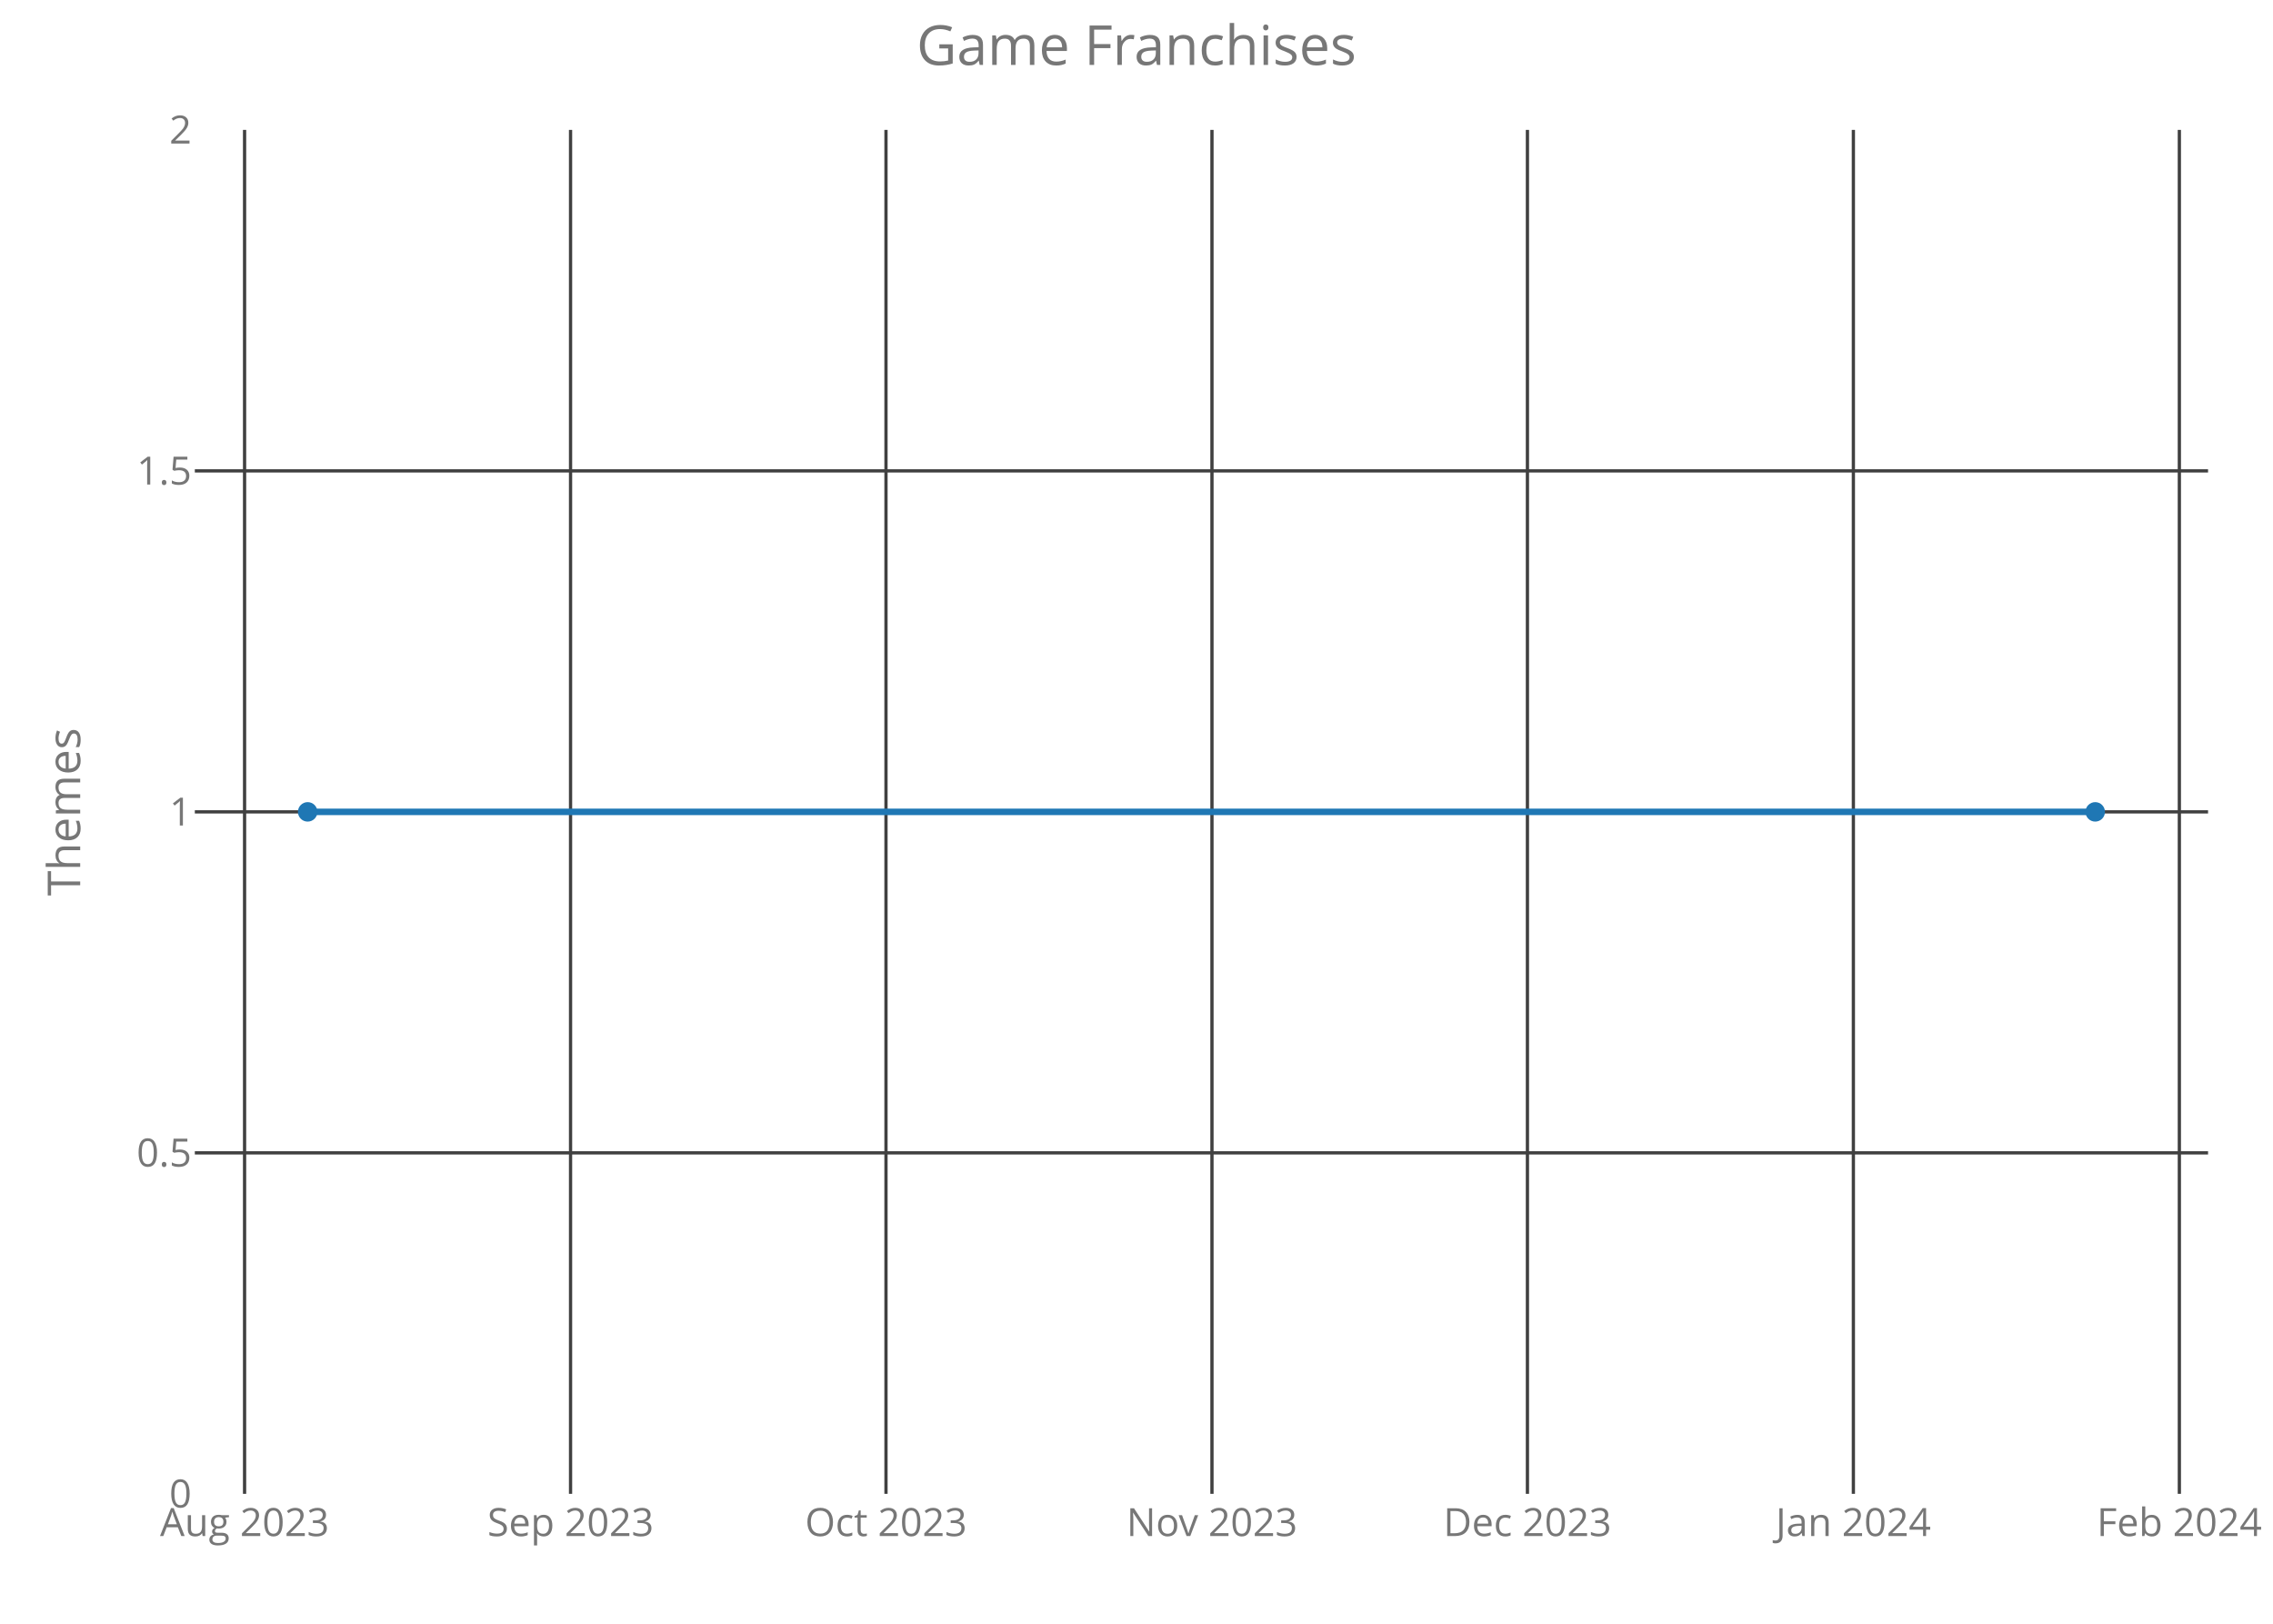
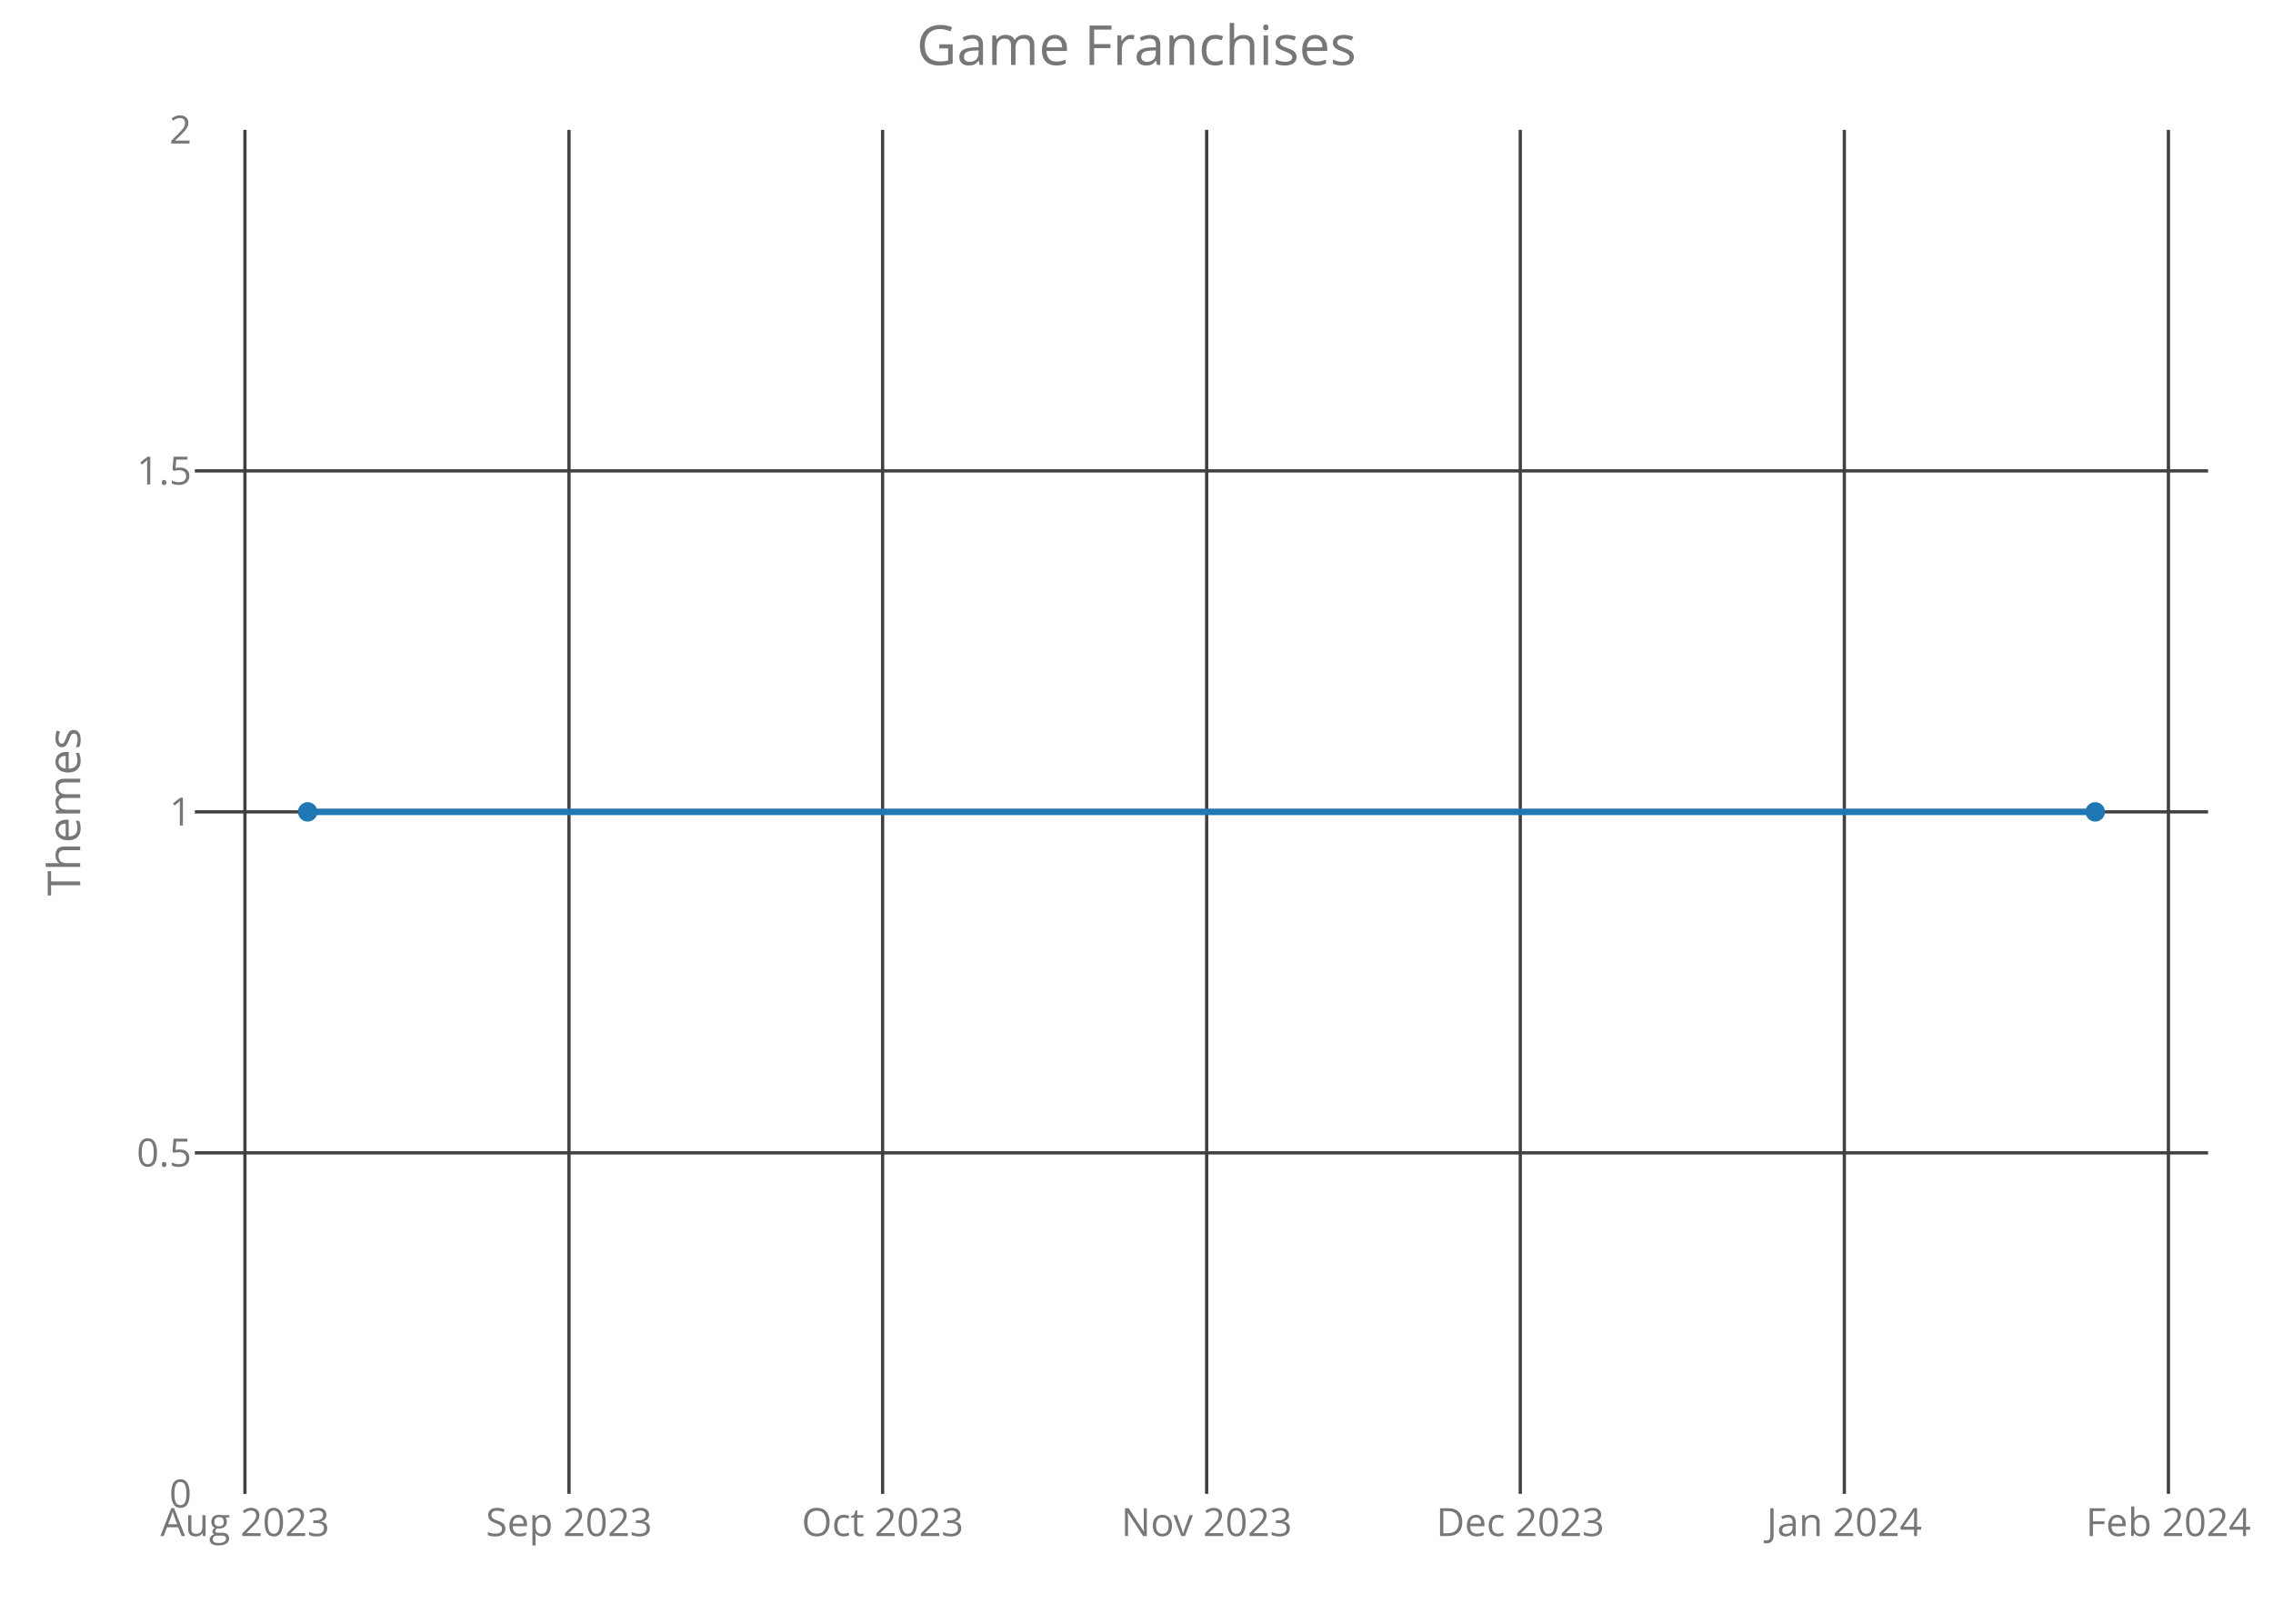
<svg xmlns="http://www.w3.org/2000/svg" class="main-svg" width="700" height="500" style="" viewBox="0 0 700 500">
  <rect x="0" y="0" width="700" height="500" style="fill: rgb(0, 0, 0); fill-opacity: 0;" />
-   <defs id="defs-ffba34">
+   <defs id="defs-219a08">
    <g class="clips">
-       <clipPath id="clipffba34xyplot" class="plotclip">
+       <clipPath id="clip219a08xyplot" class="plotclip">
        <rect width="620" height="420" />
      </clipPath>
-       <clipPath class="axesclip" id="clipffba34x">
+       <clipPath class="axesclip" id="clip219a08x">
        <rect x="60" y="0" width="620" height="500" />
      </clipPath>
-       <clipPath class="axesclip" id="clipffba34y">
+       <clipPath class="axesclip" id="clip219a08y">
        <rect x="0" y="40" width="700" height="420" />
      </clipPath>
-       <clipPath class="axesclip" id="clipffba34xy">
+       <clipPath class="axesclip" id="clip219a08xy">
        <rect x="60" y="40" width="620" height="420" />
      </clipPath>
    </g>
    <g class="gradients" />
  </defs>
  <g class="bglayer">
    <rect class="bg" x="60" y="40" width="620" height="420" style="fill: rgb(0, 0, 0); fill-opacity: 0; stroke-width: 0;" />
  </g>
  <g class="layer-below">
    <g class="imagelayer" />
    <g class="shapelayer" />
  </g>
  <g class="cartesianlayer">
    <g class="subplot xy">
      <g class="layer-subplot">
        <g class="shapelayer" />
        <g class="imagelayer" />
      </g>
      <g class="gridlayer">
        <g class="x">
-           <path class="xgrid crisp" transform="translate(75.32,0)" d="M0,40v420" style="stroke: rgb(64, 64, 64); stroke-opacity: 1; stroke-width: 1px;" />
-           <path class="xgrid crisp" transform="translate(175.71,0)" d="M0,40v420" style="stroke: rgb(64, 64, 64); stroke-opacity: 1; stroke-width: 1px;" />
-           <path class="xgrid crisp" transform="translate(272.85,0)" d="M0,40v420" style="stroke: rgb(64, 64, 64); stroke-opacity: 1; stroke-width: 1px;" />
-           <path class="xgrid crisp" transform="translate(373.24,0)" d="M0,40v420" style="stroke: rgb(64, 64, 64); stroke-opacity: 1; stroke-width: 1px;" />
-           <path class="xgrid crisp" transform="translate(470.39,0)" d="M0,40v420" style="stroke: rgb(64, 64, 64); stroke-opacity: 1; stroke-width: 1px;" />
-           <path class="xgrid crisp" transform="translate(570.77,0)" d="M0,40v420" style="stroke: rgb(64, 64, 64); stroke-opacity: 1; stroke-width: 1px;" />
-           <path class="xgrid crisp" transform="translate(671.16,0)" d="M0,40v420" style="stroke: rgb(64, 64, 64); stroke-opacity: 1; stroke-width: 1px;" />
+           <path class="xgrid crisp" transform="translate(75.43,0)" d="M0,40v420" style="stroke: rgb(64, 64, 64); stroke-opacity: 1; stroke-width: 1px;" />
+           <path class="xgrid crisp" transform="translate(175.23,0)" d="M0,40v420" style="stroke: rgb(64, 64, 64); stroke-opacity: 1; stroke-width: 1px;" />
+           <path class="xgrid crisp" transform="translate(271.81,0)" d="M0,40v420" style="stroke: rgb(64, 64, 64); stroke-opacity: 1; stroke-width: 1px;" />
+           <path class="xgrid crisp" transform="translate(371.61,0)" d="M0,40v420" style="stroke: rgb(64, 64, 64); stroke-opacity: 1; stroke-width: 1px;" />
+           <path class="xgrid crisp" transform="translate(468.19,0)" d="M0,40v420" style="stroke: rgb(64, 64, 64); stroke-opacity: 1; stroke-width: 1px;" />
+           <path class="xgrid crisp" transform="translate(567.99,0)" d="M0,40v420" style="stroke: rgb(64, 64, 64); stroke-opacity: 1; stroke-width: 1px;" />
+           <path class="xgrid crisp" transform="translate(667.79,0)" d="M0,40v420" style="stroke: rgb(64, 64, 64); stroke-opacity: 1; stroke-width: 1px;" />
        </g>
        <g class="y">
          <path class="ygrid crisp" transform="translate(0,355)" d="M60,0h620" style="stroke: rgb(64, 64, 64); stroke-opacity: 1; stroke-width: 1px;" />
          <path class="ygrid crisp" transform="translate(0,250)" d="M60,0h620" style="stroke: rgb(64, 64, 64); stroke-opacity: 1; stroke-width: 1px;" />
          <path class="ygrid crisp" transform="translate(0,145)" d="M60,0h620" style="stroke: rgb(64, 64, 64); stroke-opacity: 1; stroke-width: 1px;" />
        </g>
      </g>
      <g class="zerolinelayer" />
      <path class="xlines-below crisp" d="M0,0" style="fill: none;" />
      <path class="ylines-below crisp" d="M0,0" style="fill: none;" />
      <g class="overlines-below" />
      <g class="xaxislayer-below">
        <g class="xtick">
-           <text text-anchor="middle" x="0" y="473" transform="translate(75.32,0)" style="font-family: 'Open Sans'; font-size: 12px; fill: rgb(119, 119, 119); fill-opacity: 1; white-space: pre;">Aug 2023</text>
+           <text text-anchor="middle" x="0" y="473" transform="translate(75.43,0)" style="font-family: 'Open Sans'; font-size: 12px; fill: rgb(119, 119, 119); fill-opacity: 1; white-space: pre;">Aug 2023</text>
        </g>
        <g class="xtick">
-           <text text-anchor="middle" x="0" y="473" transform="translate(175.71,0)" style="font-family: 'Open Sans'; font-size: 12px; fill: rgb(119, 119, 119); fill-opacity: 1; white-space: pre;">Sep 2023</text>
+           <text text-anchor="middle" x="0" y="473" transform="translate(175.23,0)" style="font-family: 'Open Sans'; font-size: 12px; fill: rgb(119, 119, 119); fill-opacity: 1; white-space: pre;">Sep 2023</text>
        </g>
        <g class="xtick">
-           <text text-anchor="middle" x="0" y="473" transform="translate(272.85,0)" style="font-family: 'Open Sans'; font-size: 12px; fill: rgb(119, 119, 119); fill-opacity: 1; white-space: pre;">Oct 2023</text>
+           <text text-anchor="middle" x="0" y="473" transform="translate(271.81,0)" style="font-family: 'Open Sans'; font-size: 12px; fill: rgb(119, 119, 119); fill-opacity: 1; white-space: pre;">Oct 2023</text>
        </g>
        <g class="xtick">
-           <text text-anchor="middle" x="0" y="473" transform="translate(373.24,0)" style="font-family: 'Open Sans'; font-size: 12px; fill: rgb(119, 119, 119); fill-opacity: 1; white-space: pre;">Nov 2023</text>
+           <text text-anchor="middle" x="0" y="473" transform="translate(371.61,0)" style="font-family: 'Open Sans'; font-size: 12px; fill: rgb(119, 119, 119); fill-opacity: 1; white-space: pre;">Nov 2023</text>
        </g>
        <g class="xtick">
-           <text text-anchor="middle" x="0" y="473" transform="translate(470.39,0)" style="font-family: 'Open Sans'; font-size: 12px; fill: rgb(119, 119, 119); fill-opacity: 1; white-space: pre;">Dec 2023</text>
+           <text text-anchor="middle" x="0" y="473" transform="translate(468.19,0)" style="font-family: 'Open Sans'; font-size: 12px; fill: rgb(119, 119, 119); fill-opacity: 1; white-space: pre;">Dec 2023</text>
        </g>
        <g class="xtick">
-           <text text-anchor="middle" x="0" y="473" transform="translate(570.77,0)" style="font-family: 'Open Sans'; font-size: 12px; fill: rgb(119, 119, 119); fill-opacity: 1; white-space: pre;">Jan 2024</text>
+           <text text-anchor="middle" x="0" y="473" transform="translate(567.99,0)" style="font-family: 'Open Sans'; font-size: 12px; fill: rgb(119, 119, 119); fill-opacity: 1; white-space: pre;">Jan 2024</text>
        </g>
        <g class="xtick">
-           <text text-anchor="middle" x="0" y="473" transform="translate(671.16,0)" style="font-family: 'Open Sans'; font-size: 12px; fill: rgb(119, 119, 119); fill-opacity: 1; white-space: pre;">Feb 2024</text>
+           <text text-anchor="middle" x="0" y="473" transform="translate(667.79,0)" style="font-family: 'Open Sans'; font-size: 12px; fill: rgb(119, 119, 119); fill-opacity: 1; white-space: pre;">Feb 2024</text>
        </g>
      </g>
      <g class="yaxislayer-below">
        <g class="ytick">
          <text text-anchor="end" x="59" y="4.2" transform="translate(0,460)" style="font-family: 'Open Sans'; font-size: 12px; fill: rgb(119, 119, 119); fill-opacity: 1; white-space: pre;">0</text>
        </g>
        <g class="ytick">
          <text text-anchor="end" x="59" y="4.2" transform="translate(0,355)" style="font-family: 'Open Sans'; font-size: 12px; fill: rgb(119, 119, 119); fill-opacity: 1; white-space: pre;">0.5</text>
        </g>
        <g class="ytick">
          <text text-anchor="end" x="59" y="4.2" transform="translate(0,250)" style="font-family: 'Open Sans'; font-size: 12px; fill: rgb(119, 119, 119); fill-opacity: 1; white-space: pre;">1</text>
        </g>
        <g class="ytick">
          <text text-anchor="end" x="59" y="4.2" transform="translate(0,145)" style="font-family: 'Open Sans'; font-size: 12px; fill: rgb(119, 119, 119); fill-opacity: 1; white-space: pre;">1.5</text>
        </g>
        <g class="ytick">
          <text text-anchor="end" x="59" y="4.2" transform="translate(0,40)" style="font-family: 'Open Sans'; font-size: 12px; fill: rgb(119, 119, 119); fill-opacity: 1; white-space: pre;">2</text>
        </g>
      </g>
      <g class="overaxes-below" />
-       <g class="plot" transform="translate(60,40)" clip-path="url('#clipffba34xyplot')">
+       <g class="plot" transform="translate(60,40)" clip-path="url('#clip219a08xyplot')">
        <g class="scatterlayer mlayer">
-           <g class="trace scatter trace03c949" style="stroke-miterlimit: 2; opacity: 1;">
+           <g class="trace scatter trace92eb44" style="stroke-miterlimit: 2; opacity: 1;">
            <g class="fills" />
            <g class="errorbars" />
            <g class="lines">
              <path class="js-line" d="M34.75,210L585.25,210" style="vector-effect: non-scaling-stroke; fill: none; stroke: rgb(31, 119, 180); stroke-opacity: 1; stroke-width: 2px; opacity: 1;" />
            </g>
            <g class="points">
              <path class="point" transform="translate(34.75,210)" d="M3,0A3,3 0 1,1 0,-3A3,3 0 0,1 3,0Z" style="opacity: 1; stroke-width: 0px; fill: rgb(31, 119, 180); fill-opacity: 1;" />
              <path class="point" transform="translate(585.25,210)" d="M3,0A3,3 0 1,1 0,-3A3,3 0 0,1 3,0Z" style="opacity: 1; stroke-width: 0px; fill: rgb(31, 119, 180); fill-opacity: 1;" />
            </g>
            <g class="text" />
          </g>
        </g>
      </g>
      <g class="overplot" />
      <path class="xlines-above" />
      <path class="ylines-above" />
      <g class="overlines-above" />
      <g class="xaxislayer-above" />
      <g class="yaxislayer-above" />
      <g class="overaxes-above" />
    </g>
  </g>
  <g class="polarlayer" />
  <g class="ternarylayer" />
  <g class="geolayer" />
  <g class="funnelarealayer" />
  <g class="pielayer" />
  <g class="treemaplayer" />
  <g class="sunburstlayer" />
  <g class="glimages" />
-   <defs id="topdefs-ffba34">
+   <defs id="topdefs-219a08">
    <g class="clips" />
  </defs>
  <g class="layer-above">
    <g class="imagelayer" />
    <g class="shapelayer" />
  </g>
  <g class="infolayer">
    <g class="g-gtitle">
      <text class="gtitle" x="350" y="20" text-anchor="middle" dy="0em" style="font-family: 'Open Sans'; font-size: 17px; fill: rgb(119, 119, 119); opacity: 1; font-weight: normal; white-space: pre;">Game Franchises</text>
    </g>
    <g class="g-xtitle" />
    <g class="g-ytitle">
      <text class="ytitle" transform="rotate(-90,24.7,250)" x="24.7" y="250" text-anchor="middle" style="font-family: 'Open Sans'; font-size: 14px; fill: rgb(119, 119, 119); opacity: 1; font-weight: normal; white-space: pre;">Themes</text>
    </g>
  </g>
</svg>
